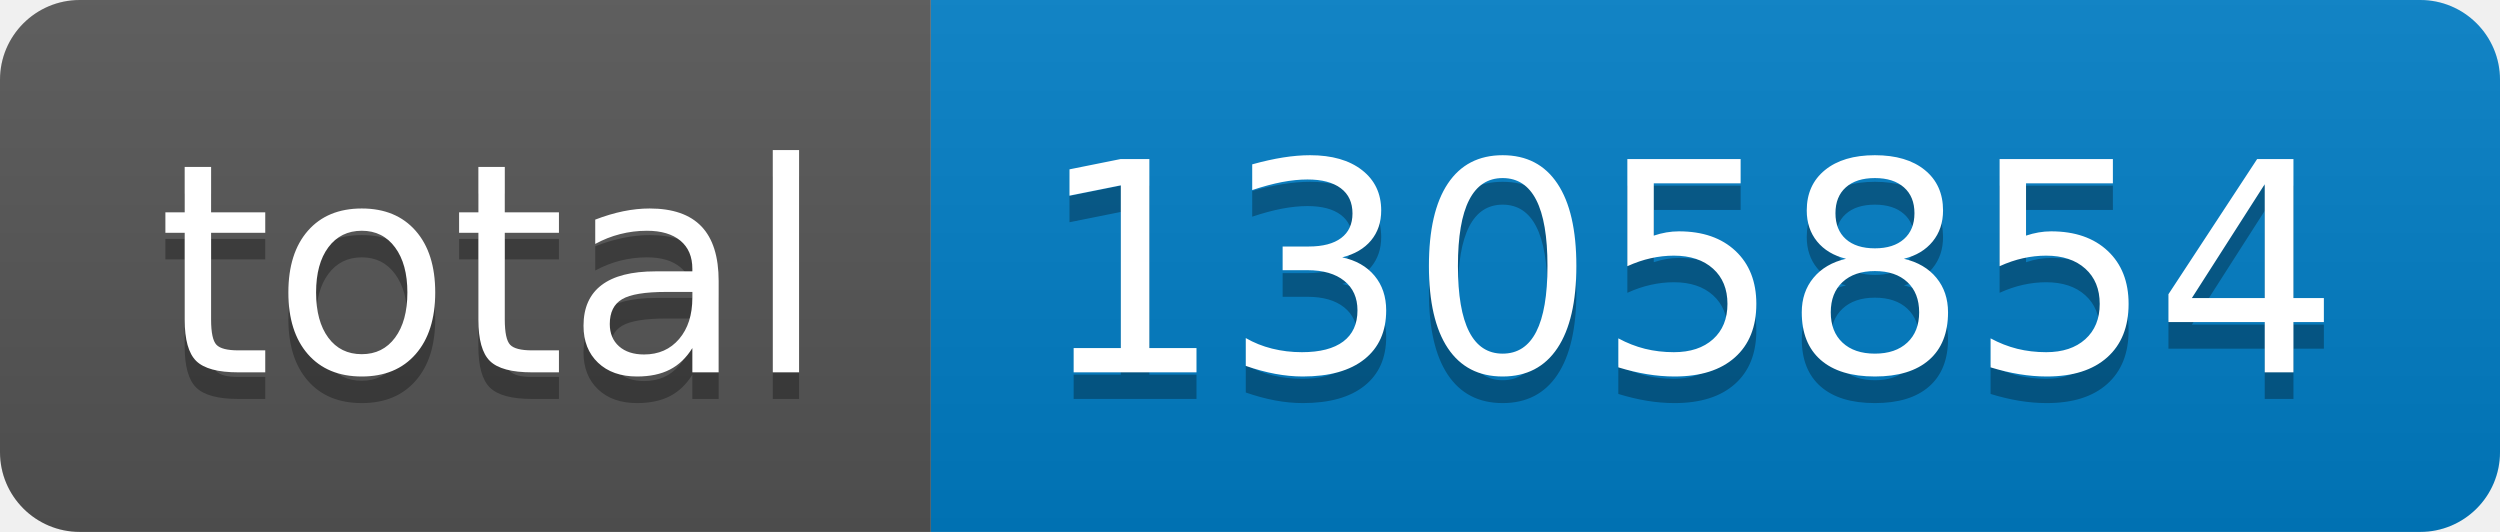
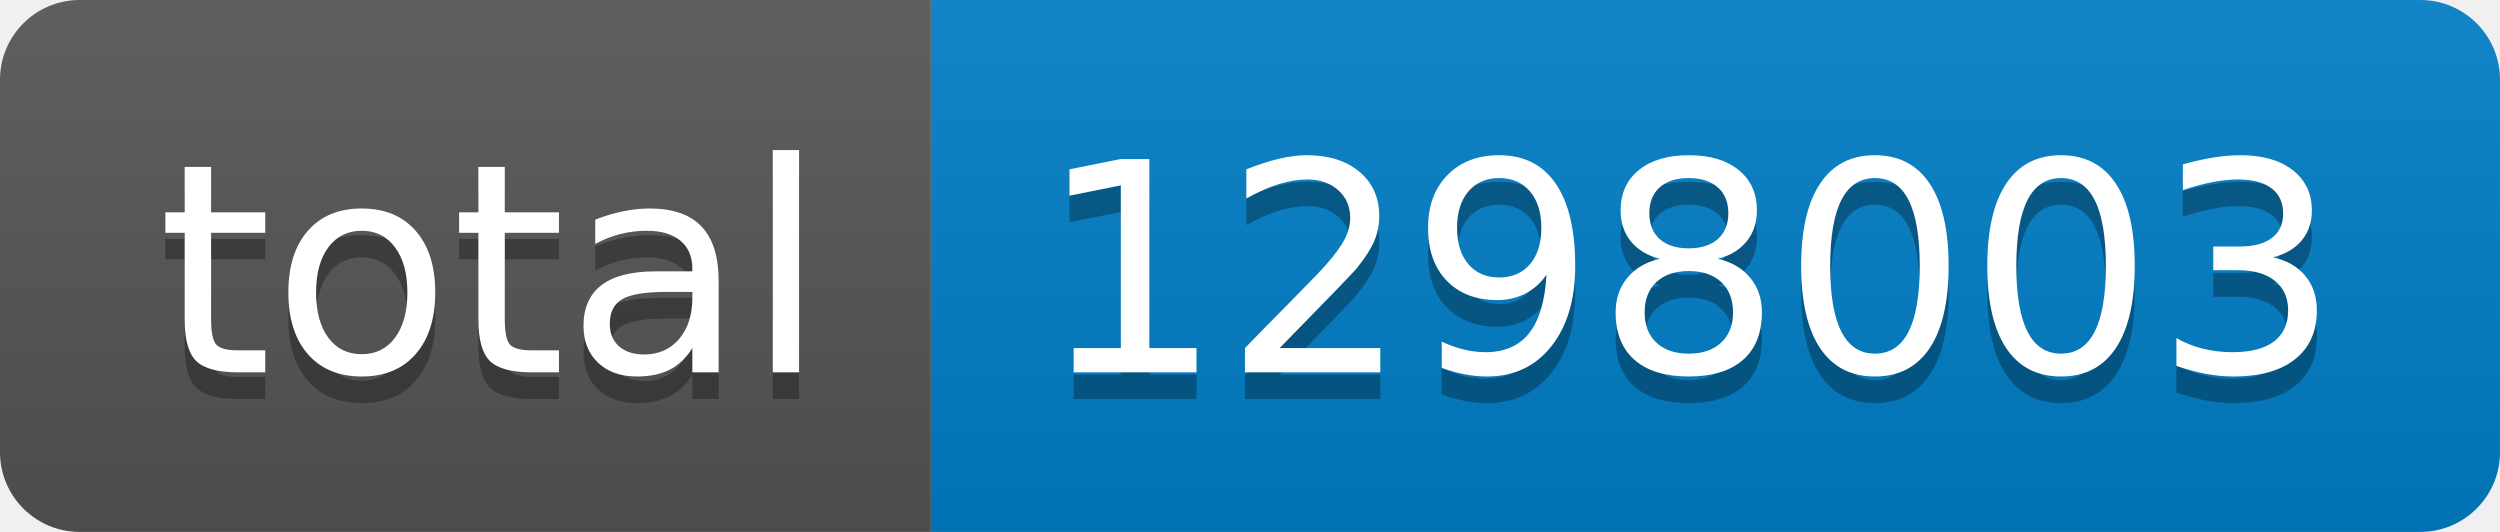
- <svg xmlns="http://www.w3.org/2000/svg" width="94" height="20" role="img" aria-label="total: 1305854">
+ <svg xmlns="http://www.w3.org/2000/svg" width="94" height="20" role="img" aria-label="total: 1298003">
  <linearGradient id="s" x2="0" y2="100%">
    <stop offset="0" stop-color="#bbb" stop-opacity=".1" />
    <stop offset="1" stop-opacity=".1" />
  </linearGradient>
  <clipPath id="r">
    <rect width="94" height="20" rx="3" fill="#fff" />
  </clipPath>
  <g clip-path="url(#r)">
    <rect width="35" height="20" fill="#555" />
    <rect x="35" width="59" height="20" fill="#007ec6" />
    <rect width="94" height="20" fill="url(#s)" />
  </g>
  <g fill="#fff" text-anchor="middle" font-family="Verdana,Geneva,DejaVu Sans,sans-serif" text-rendering="geometricPrecision" font-size="110">
    <text aria-hidden="true" x="185" y="150" fill="#010101" fill-opacity=".3" transform="scale(.1)" textLength="250">total</text>
    <text x="185" y="140" transform="scale(.1)" fill="#fff" textLength="250">total</text>
-     <text aria-hidden="true" x="635" y="150" fill="#010101" fill-opacity=".3" transform="scale(.1)" textLength="490">1305854</text>
-     <text x="635" y="140" transform="scale(.1)" fill="#fff" textLength="490">1305854</text>
+     <text aria-hidden="true" x="635" y="150" fill="#010101" fill-opacity=".3" transform="scale(.1)" textLength="490">1298003</text>
+     <text x="635" y="140" transform="scale(.1)" fill="#fff" textLength="490">1298003</text>
  </g>
</svg>
